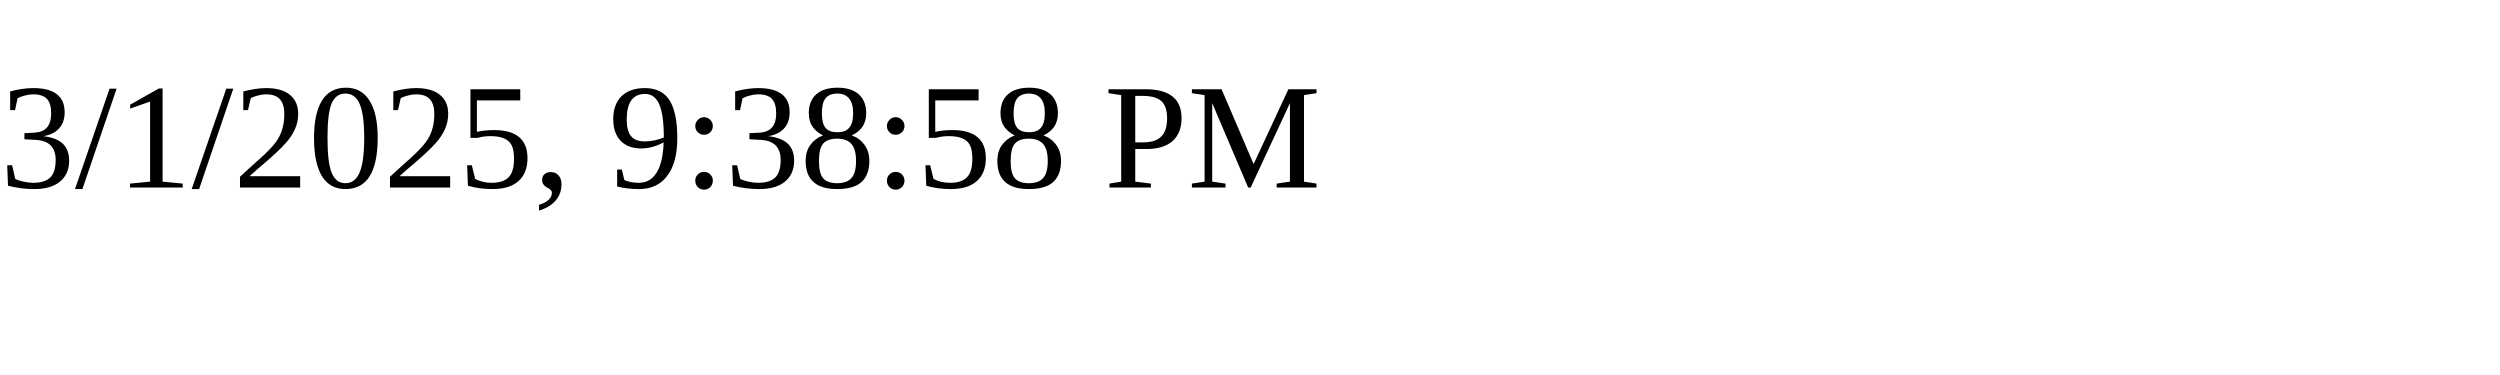
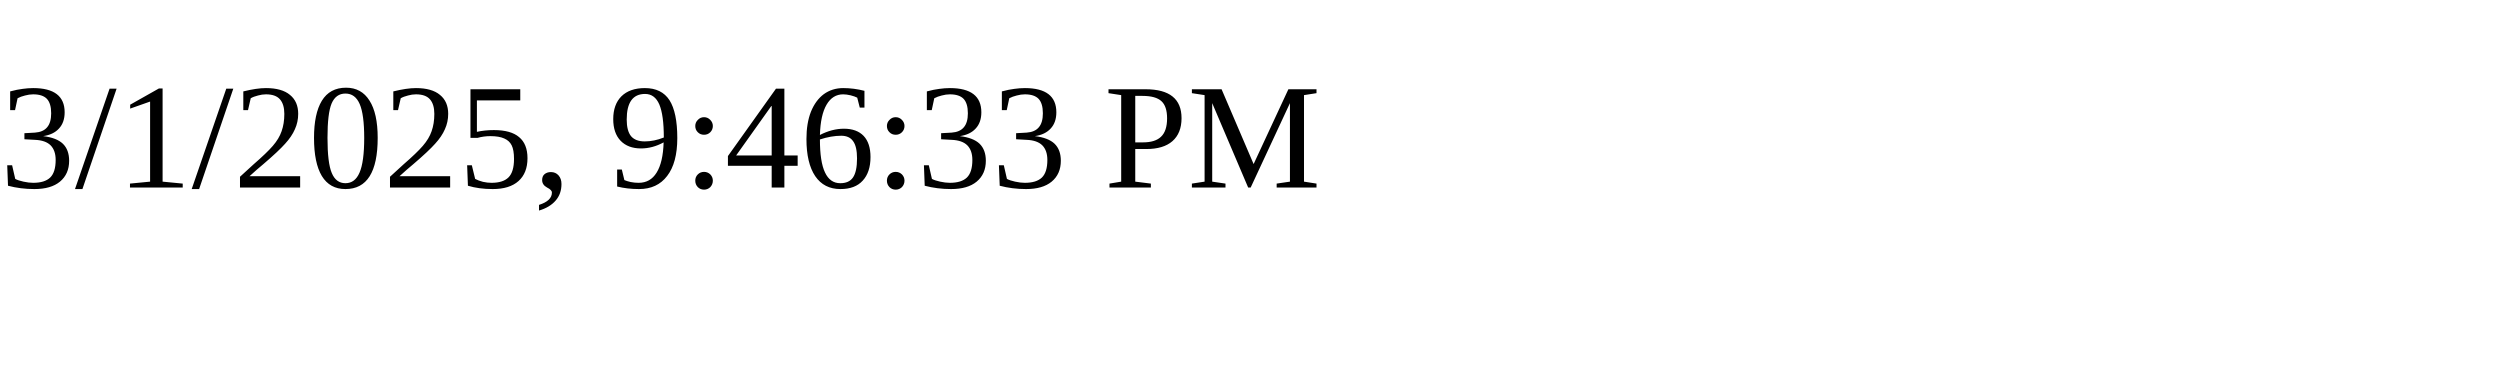
<svg xmlns="http://www.w3.org/2000/svg" height="30" width="200">
-   <text x="0" y="15">3/1/2025, 9:38:58 PM</text>
+   <text x="0" y="15">3/1/2025, 9:46:33 PM</text>
</svg>
